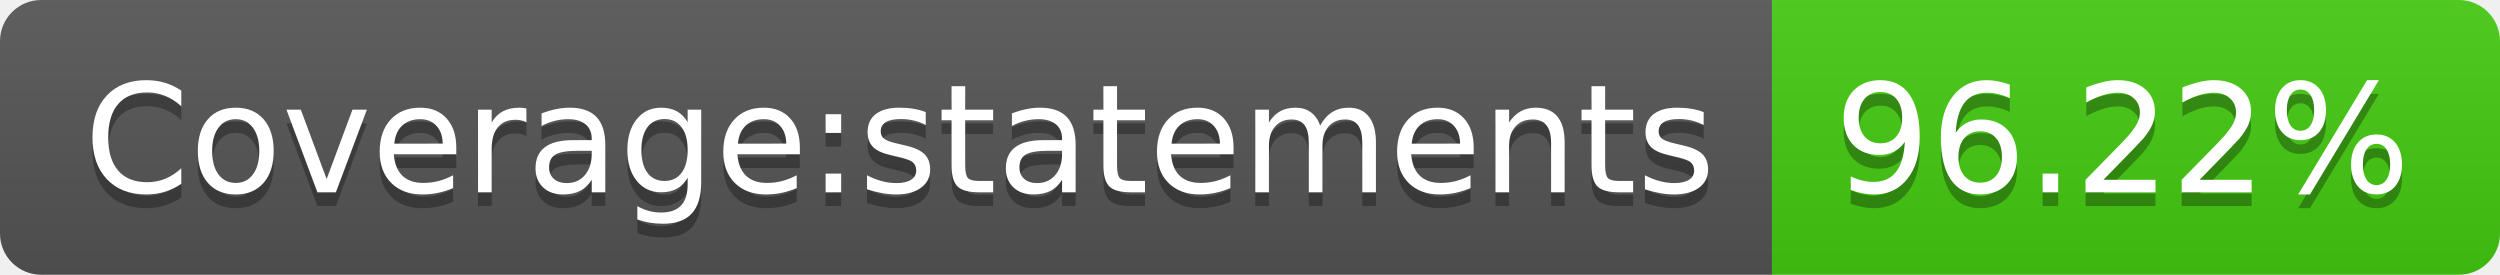
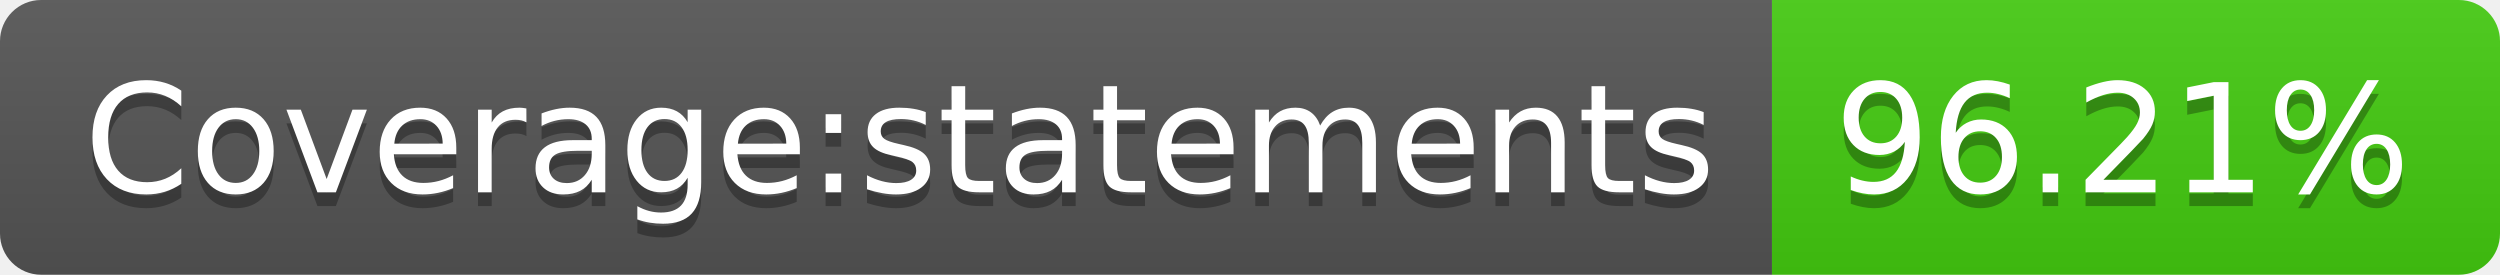
- <svg xmlns="http://www.w3.org/2000/svg" width="182" height="20" role="img" aria-label="Coverage:statements: 96.22%">
+ <svg xmlns="http://www.w3.org/2000/svg" width="182" height="20" role="img" aria-label="Coverage:statements: 96.21%">
  <linearGradient id="s" x2="0" y2="100%">
    <stop offset="0" stop-color="#bbb" stop-opacity=".1" />
    <stop offset="1" stop-opacity=".1" />
  </linearGradient>
  <clipPath id="r">
    <rect width="182" height="20" rx="3" fill="#fff" />
  </clipPath>
  <g clip-path="url(#r)">
    <rect width="129" height="20" fill="#555" />
    <rect x="129" width="53" height="20" fill="#4c1" />
    <rect width="182" height="20" fill="url(#s)" />
  </g>
  <g fill="#fff" text-anchor="middle" font-family="Verdana,Geneva,DejaVu Sans,sans-serif" text-rendering="geometricPrecision" font-size="110">
    <text aria-hidden="true" x="655" y="150" fill="#010101" fill-opacity=".3" transform="scale(.1)" textLength="1190">Coverage:statements</text>
    <text x="655" y="140" transform="scale(.1)" fill="#fff" textLength="1190">Coverage:statements</text>
-     <text aria-hidden="true" x="1545" y="150" fill="#010101" fill-opacity=".3" transform="scale(.1)" textLength="430">96.22%</text>
-     <text x="1545" y="140" transform="scale(.1)" fill="#fff" textLength="430">96.22%</text>
+     <text aria-hidden="true" x="1545" y="150" fill="#010101" fill-opacity=".3" transform="scale(.1)" textLength="430">96.21%</text>
+     <text x="1545" y="140" transform="scale(.1)" fill="#fff" textLength="430">96.21%</text>
  </g>
</svg>
